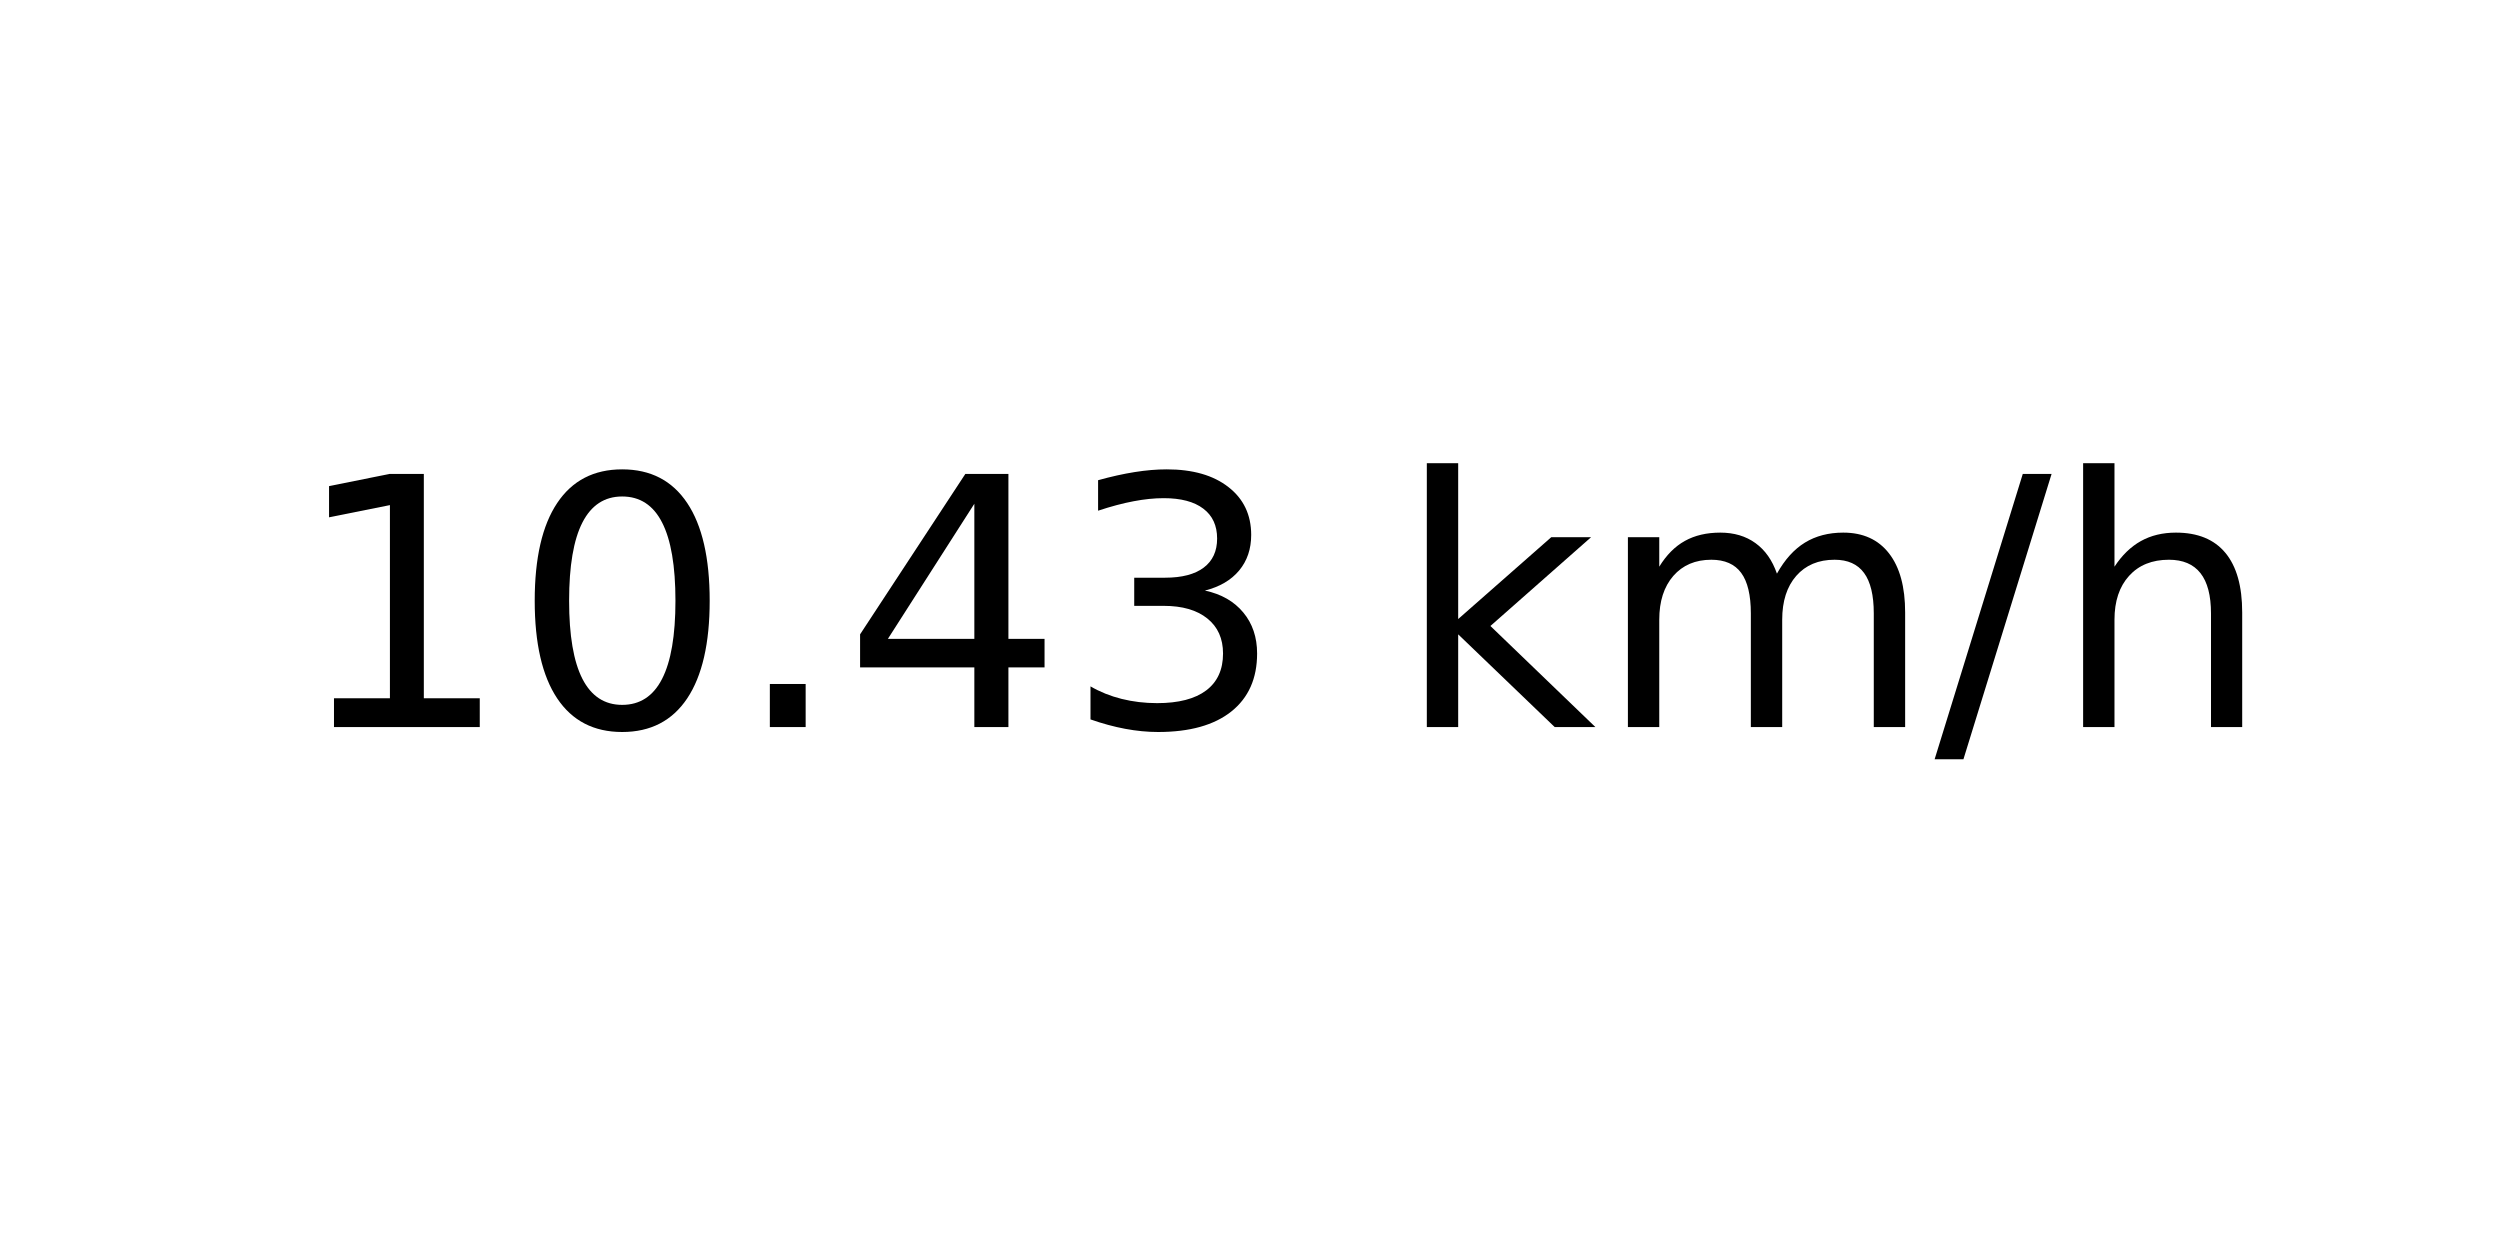
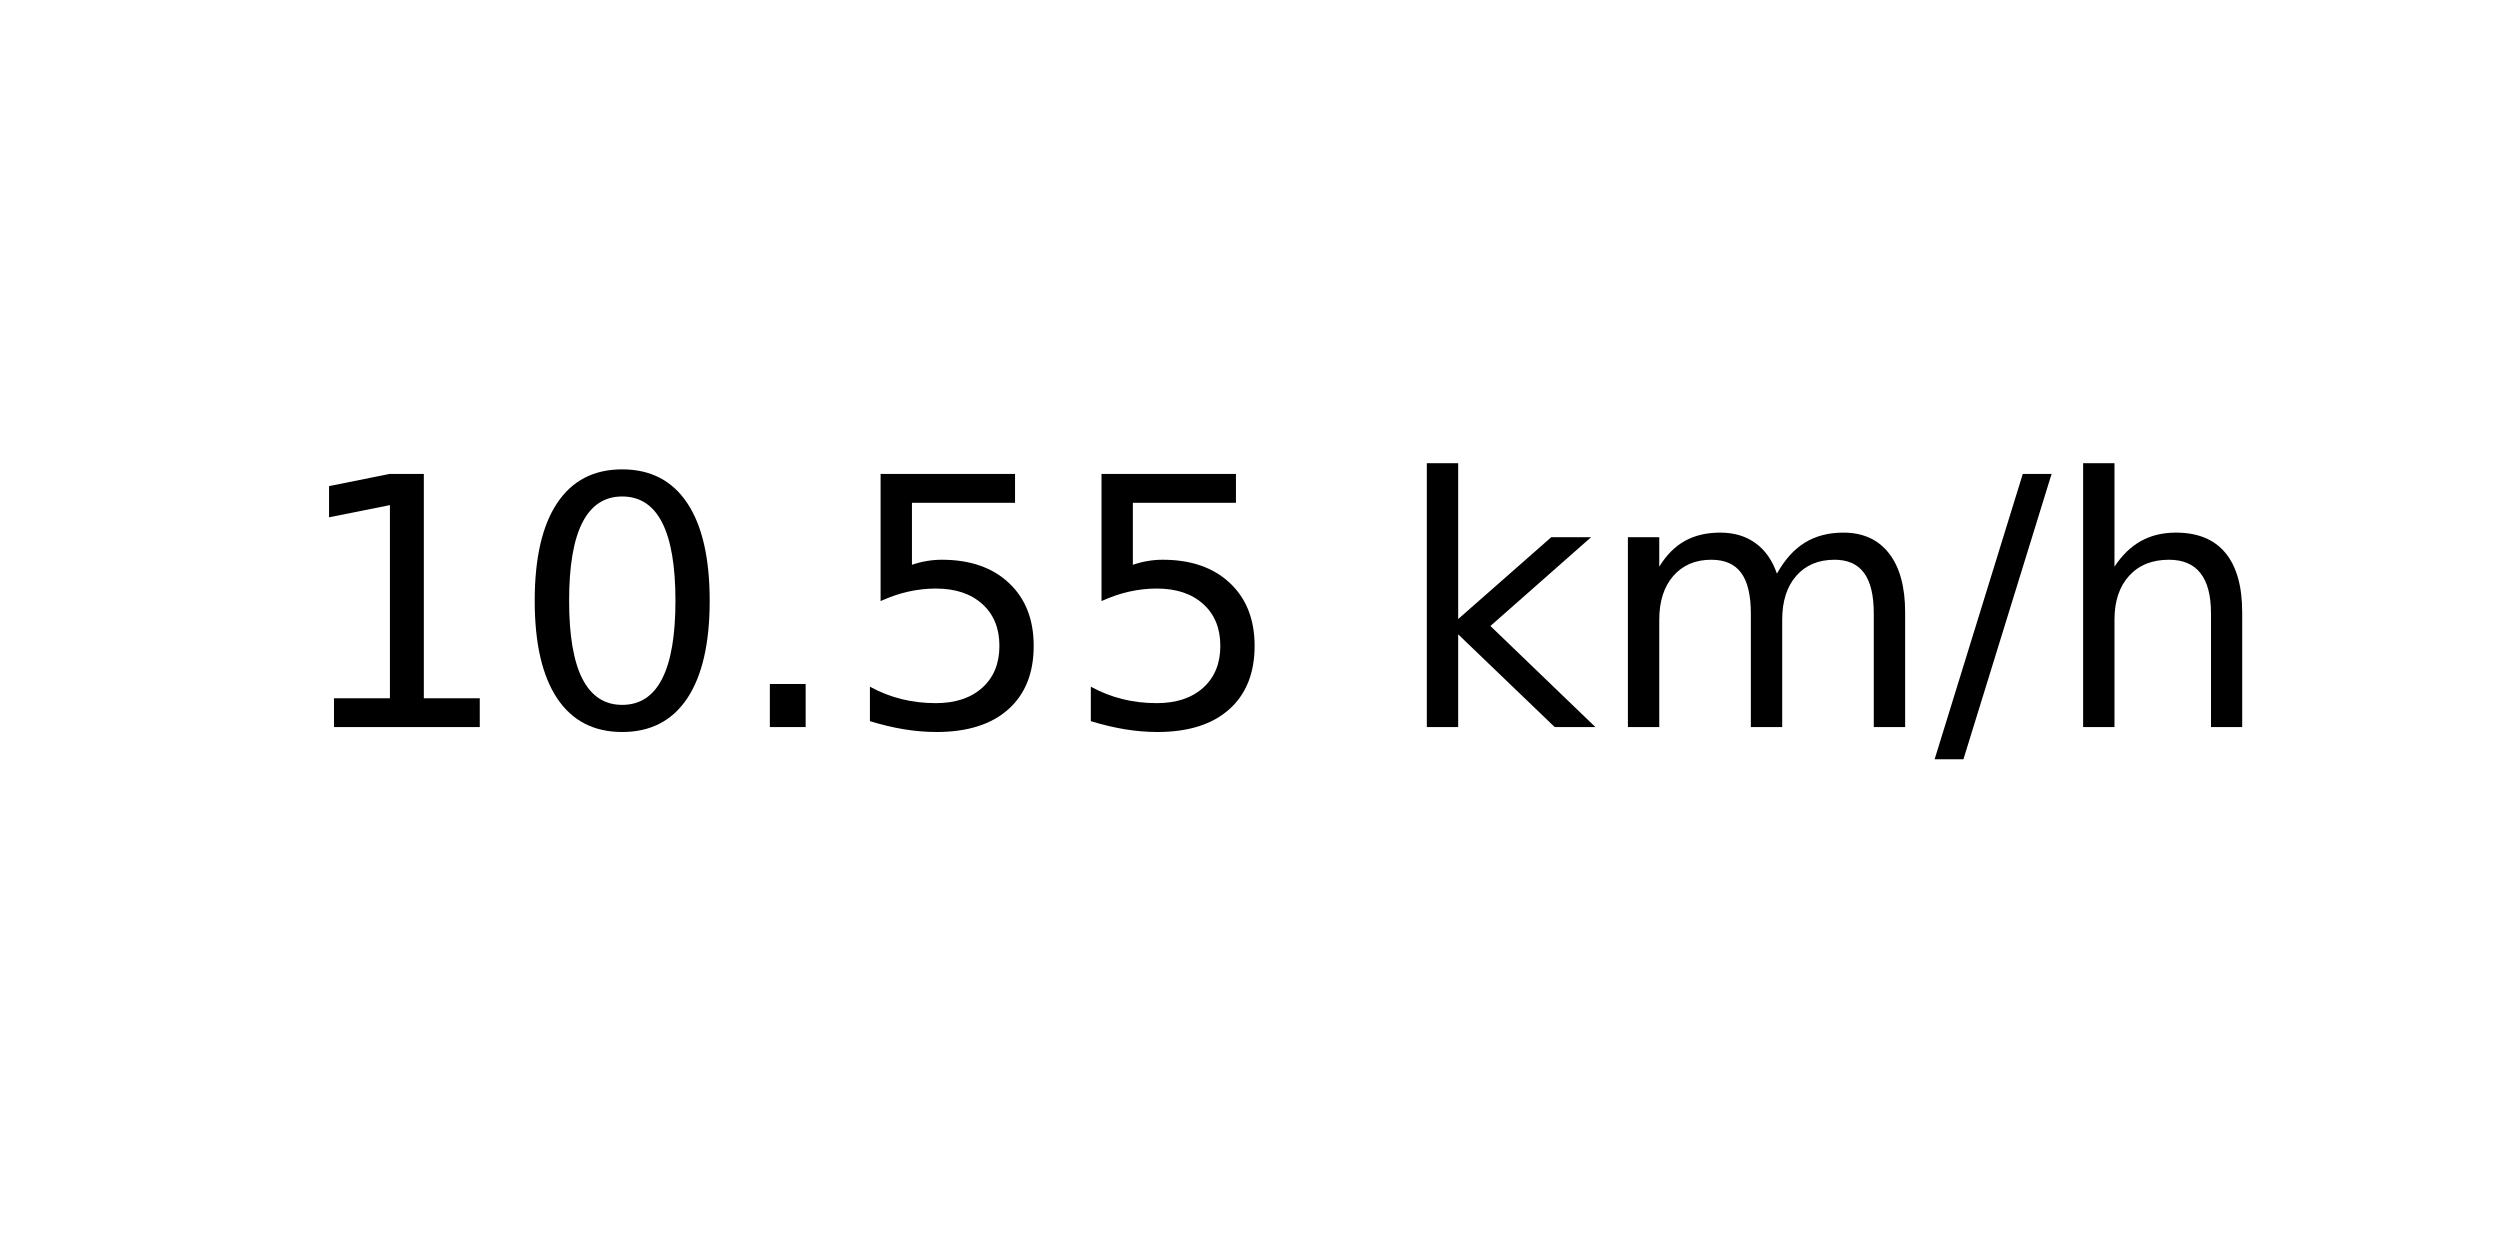
<svg xmlns="http://www.w3.org/2000/svg" xmlns:xlink="http://www.w3.org/1999/xlink" width="72pt" height="36pt" viewBox="0 0 72 36" version="1.1">
  <defs>
    <style type="text/css">*{stroke-linejoin: round; stroke-linecap: butt}</style>
  </defs>
  <g id="figure_1">
    <g id="axes_1">
      <g id="text_1">
        <g transform="translate(8.378125 20.93937) scale(0.1 -0.1)">
          <defs>
            <path id="DejaVuSans-31" d="M 794 531  L 1825 531  L 1825 4091  L 703 3866  L 703 4441  L 1819 4666  L 2450 4666  L 2450 531  L 3481 531  L 3481 0  L 794 0  L 794 531  z " transform="scale(0.015625)" />
            <path id="DejaVuSans-30" d="M 2034 4250  Q 1547 4250 1301 3770  Q 1056 3291 1056 2328  Q 1056 1369 1301 889  Q 1547 409 2034 409  Q 2525 409 2770 889  Q 3016 1369 3016 2328  Q 3016 3291 2770 3770  Q 2525 4250 2034 4250  z M 2034 4750  Q 2819 4750 3233 4129  Q 3647 3509 3647 2328  Q 3647 1150 3233 529  Q 2819 -91 2034 -91  Q 1250 -91 836 529  Q 422 1150 422 2328  Q 422 3509 836 4129  Q 1250 4750 2034 4750  z " transform="scale(0.015625)" />
            <path id="DejaVuSans-2e" d="M 684 794  L 1344 794  L 1344 0  L 684 0  L 684 794  z " transform="scale(0.015625)" />
-             <path id="DejaVuSans-34" d="M 2419 4116  L 825 1625  L 2419 1625  L 2419 4116  z M 2253 4666  L 3047 4666  L 3047 1625  L 3713 1625  L 3713 1100  L 3047 1100  L 3047 0  L 2419 0  L 2419 1100  L 313 1100  L 313 1709  L 2253 4666  z " transform="scale(0.015625)" />
-             <path id="DejaVuSans-33" d="M 2597 2516  Q 3050 2419 3304 2112  Q 3559 1806 3559 1356  Q 3559 666 3084 287  Q 2609 -91 1734 -91  Q 1441 -91 1130 -33  Q 819 25 488 141  L 488 750  Q 750 597 1062 519  Q 1375 441 1716 441  Q 2309 441 2620 675  Q 2931 909 2931 1356  Q 2931 1769 2642 2001  Q 2353 2234 1838 2234  L 1294 2234  L 1294 2753  L 1863 2753  Q 2328 2753 2575 2939  Q 2822 3125 2822 3475  Q 2822 3834 2567 4026  Q 2313 4219 1838 4219  Q 1578 4219 1281 4162  Q 984 4106 628 3988  L 628 4550  Q 988 4650 1302 4700  Q 1616 4750 1894 4750  Q 2613 4750 3031 4423  Q 3450 4097 3450 3541  Q 3450 3153 3228 2886  Q 3006 2619 2597 2516  z " transform="scale(0.015625)" />
+             <path id="DejaVuSans-35" d="M 691 4666  L 3169 4666  L 3169 4134  L 1269 4134  L 1269 2991  Q 1406 3038 1543 3061  Q 1681 3084 1819 3084  Q 2600 3084 3056 2656  Q 3513 2228 3513 1497  Q 3513 744 3044 326  Q 2575 -91 1722 -91  Q 1428 -91 1123 -41  Q 819 9 494 109  L 494 744  Q 775 591 1075 516  Q 1375 441 1709 441  Q 2250 441 2565 725  Q 2881 1009 2881 1497  Q 2881 1984 2565 2268  Q 2250 2553 1709 2553  Q 1456 2553 1204 2497  Q 953 2441 691 2322  L 691 4666  z " transform="scale(0.015625)" />
            <path id="DejaVuSans-20" transform="scale(0.015625)" />
            <path id="DejaVuSans-6b" d="M 581 4863  L 1159 4863  L 1159 1991  L 2875 3500  L 3609 3500  L 1753 1863  L 3688 0  L 2938 0  L 1159 1709  L 1159 0  L 581 0  L 581 4863  z " transform="scale(0.015625)" />
            <path id="DejaVuSans-6d" d="M 3328 2828  Q 3544 3216 3844 3400  Q 4144 3584 4550 3584  Q 5097 3584 5394 3201  Q 5691 2819 5691 2113  L 5691 0  L 5113 0  L 5113 2094  Q 5113 2597 4934 2840  Q 4756 3084 4391 3084  Q 3944 3084 3684 2787  Q 3425 2491 3425 1978  L 3425 0  L 2847 0  L 2847 2094  Q 2847 2600 2669 2842  Q 2491 3084 2119 3084  Q 1678 3084 1418 2786  Q 1159 2488 1159 1978  L 1159 0  L 581 0  L 581 3500  L 1159 3500  L 1159 2956  Q 1356 3278 1631 3431  Q 1906 3584 2284 3584  Q 2666 3584 2933 3390  Q 3200 3197 3328 2828  z " transform="scale(0.015625)" />
            <path id="DejaVuSans-2f" d="M 1625 4666  L 2156 4666  L 531 -594  L 0 -594  L 1625 4666  z " transform="scale(0.015625)" />
            <path id="DejaVuSans-68" d="M 3513 2113  L 3513 0  L 2938 0  L 2938 2094  Q 2938 2591 2744 2837  Q 2550 3084 2163 3084  Q 1697 3084 1428 2787  Q 1159 2491 1159 1978  L 1159 0  L 581 0  L 581 4863  L 1159 4863  L 1159 2956  Q 1366 3272 1645 3428  Q 1925 3584 2291 3584  Q 2894 3584 3203 3211  Q 3513 2838 3513 2113  z " transform="scale(0.015625)" />
          </defs>
          <use xlink:href="#DejaVuSans-31" />
          <use xlink:href="#DejaVuSans-30" x="63.623" />
          <use xlink:href="#DejaVuSans-2e" x="127.246" />
-           <use xlink:href="#DejaVuSans-34" x="159.033" />
-           <use xlink:href="#DejaVuSans-33" x="222.656" />
+           <use xlink:href="#DejaVuSans-35" x="159.033" />
+           <use xlink:href="#DejaVuSans-35" x="222.656" />
          <use xlink:href="#DejaVuSans-20" x="286.279" />
          <use xlink:href="#DejaVuSans-6b" x="318.066" />
          <use xlink:href="#DejaVuSans-6d" x="375.977" />
          <use xlink:href="#DejaVuSans-2f" x="473.389" />
          <use xlink:href="#DejaVuSans-68" x="507.08" />
        </g>
      </g>
    </g>
  </g>
</svg>
